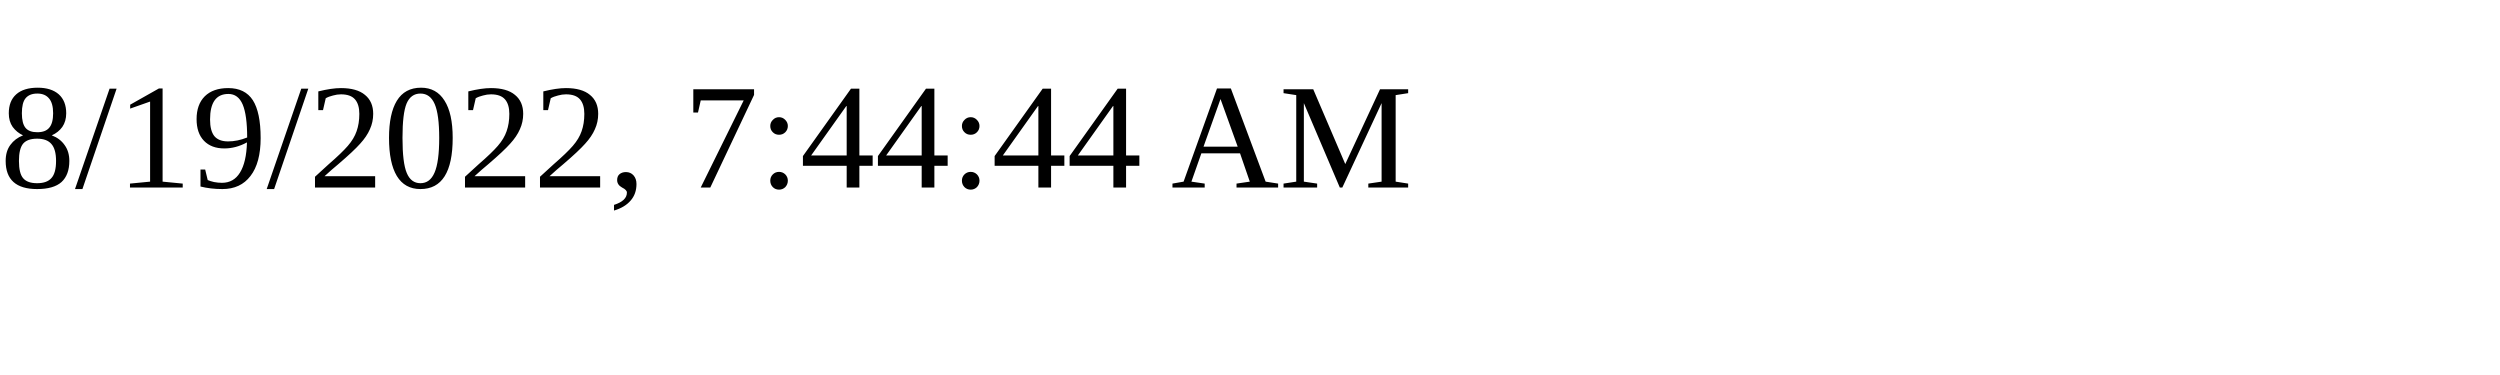
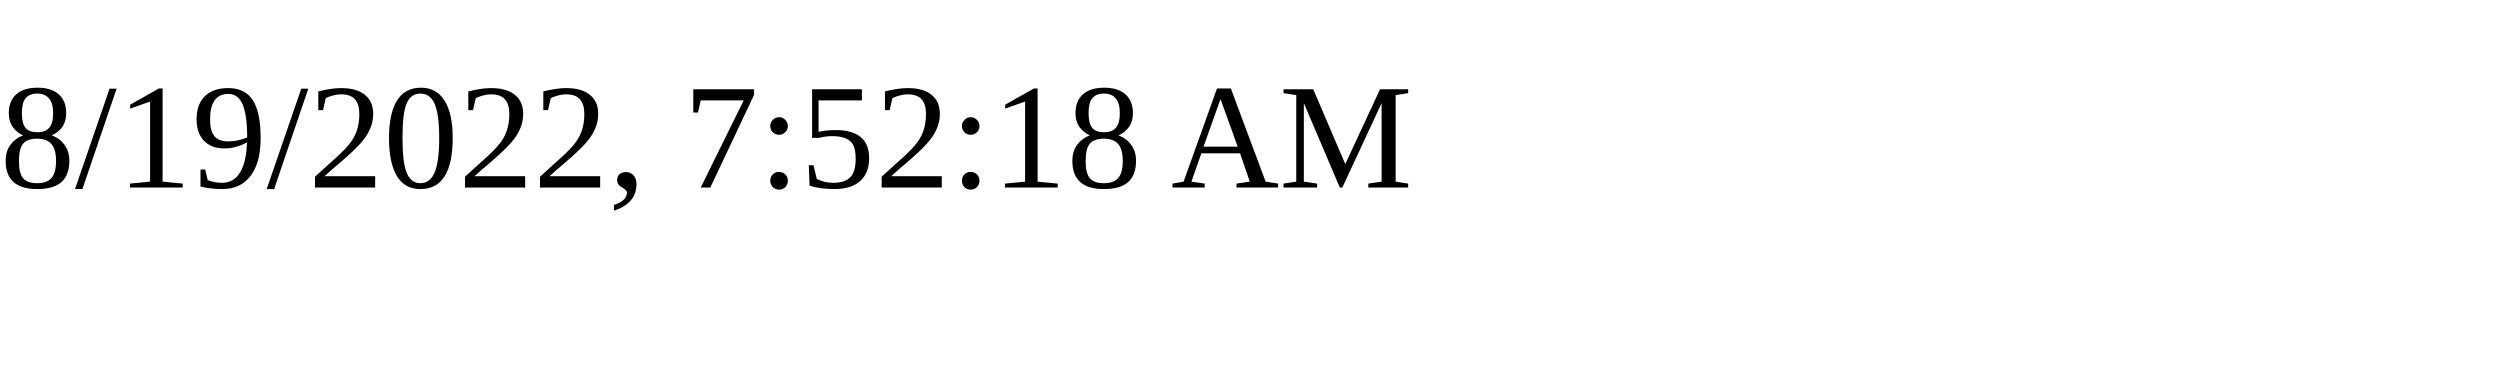
<svg xmlns="http://www.w3.org/2000/svg" height="30" width="200">
-   <text x="0" y="15">8/19/2022, 7:44:44 AM</text>
+   <text x="0" y="15">8/19/2022, 7:52:18 AM</text>
</svg>
